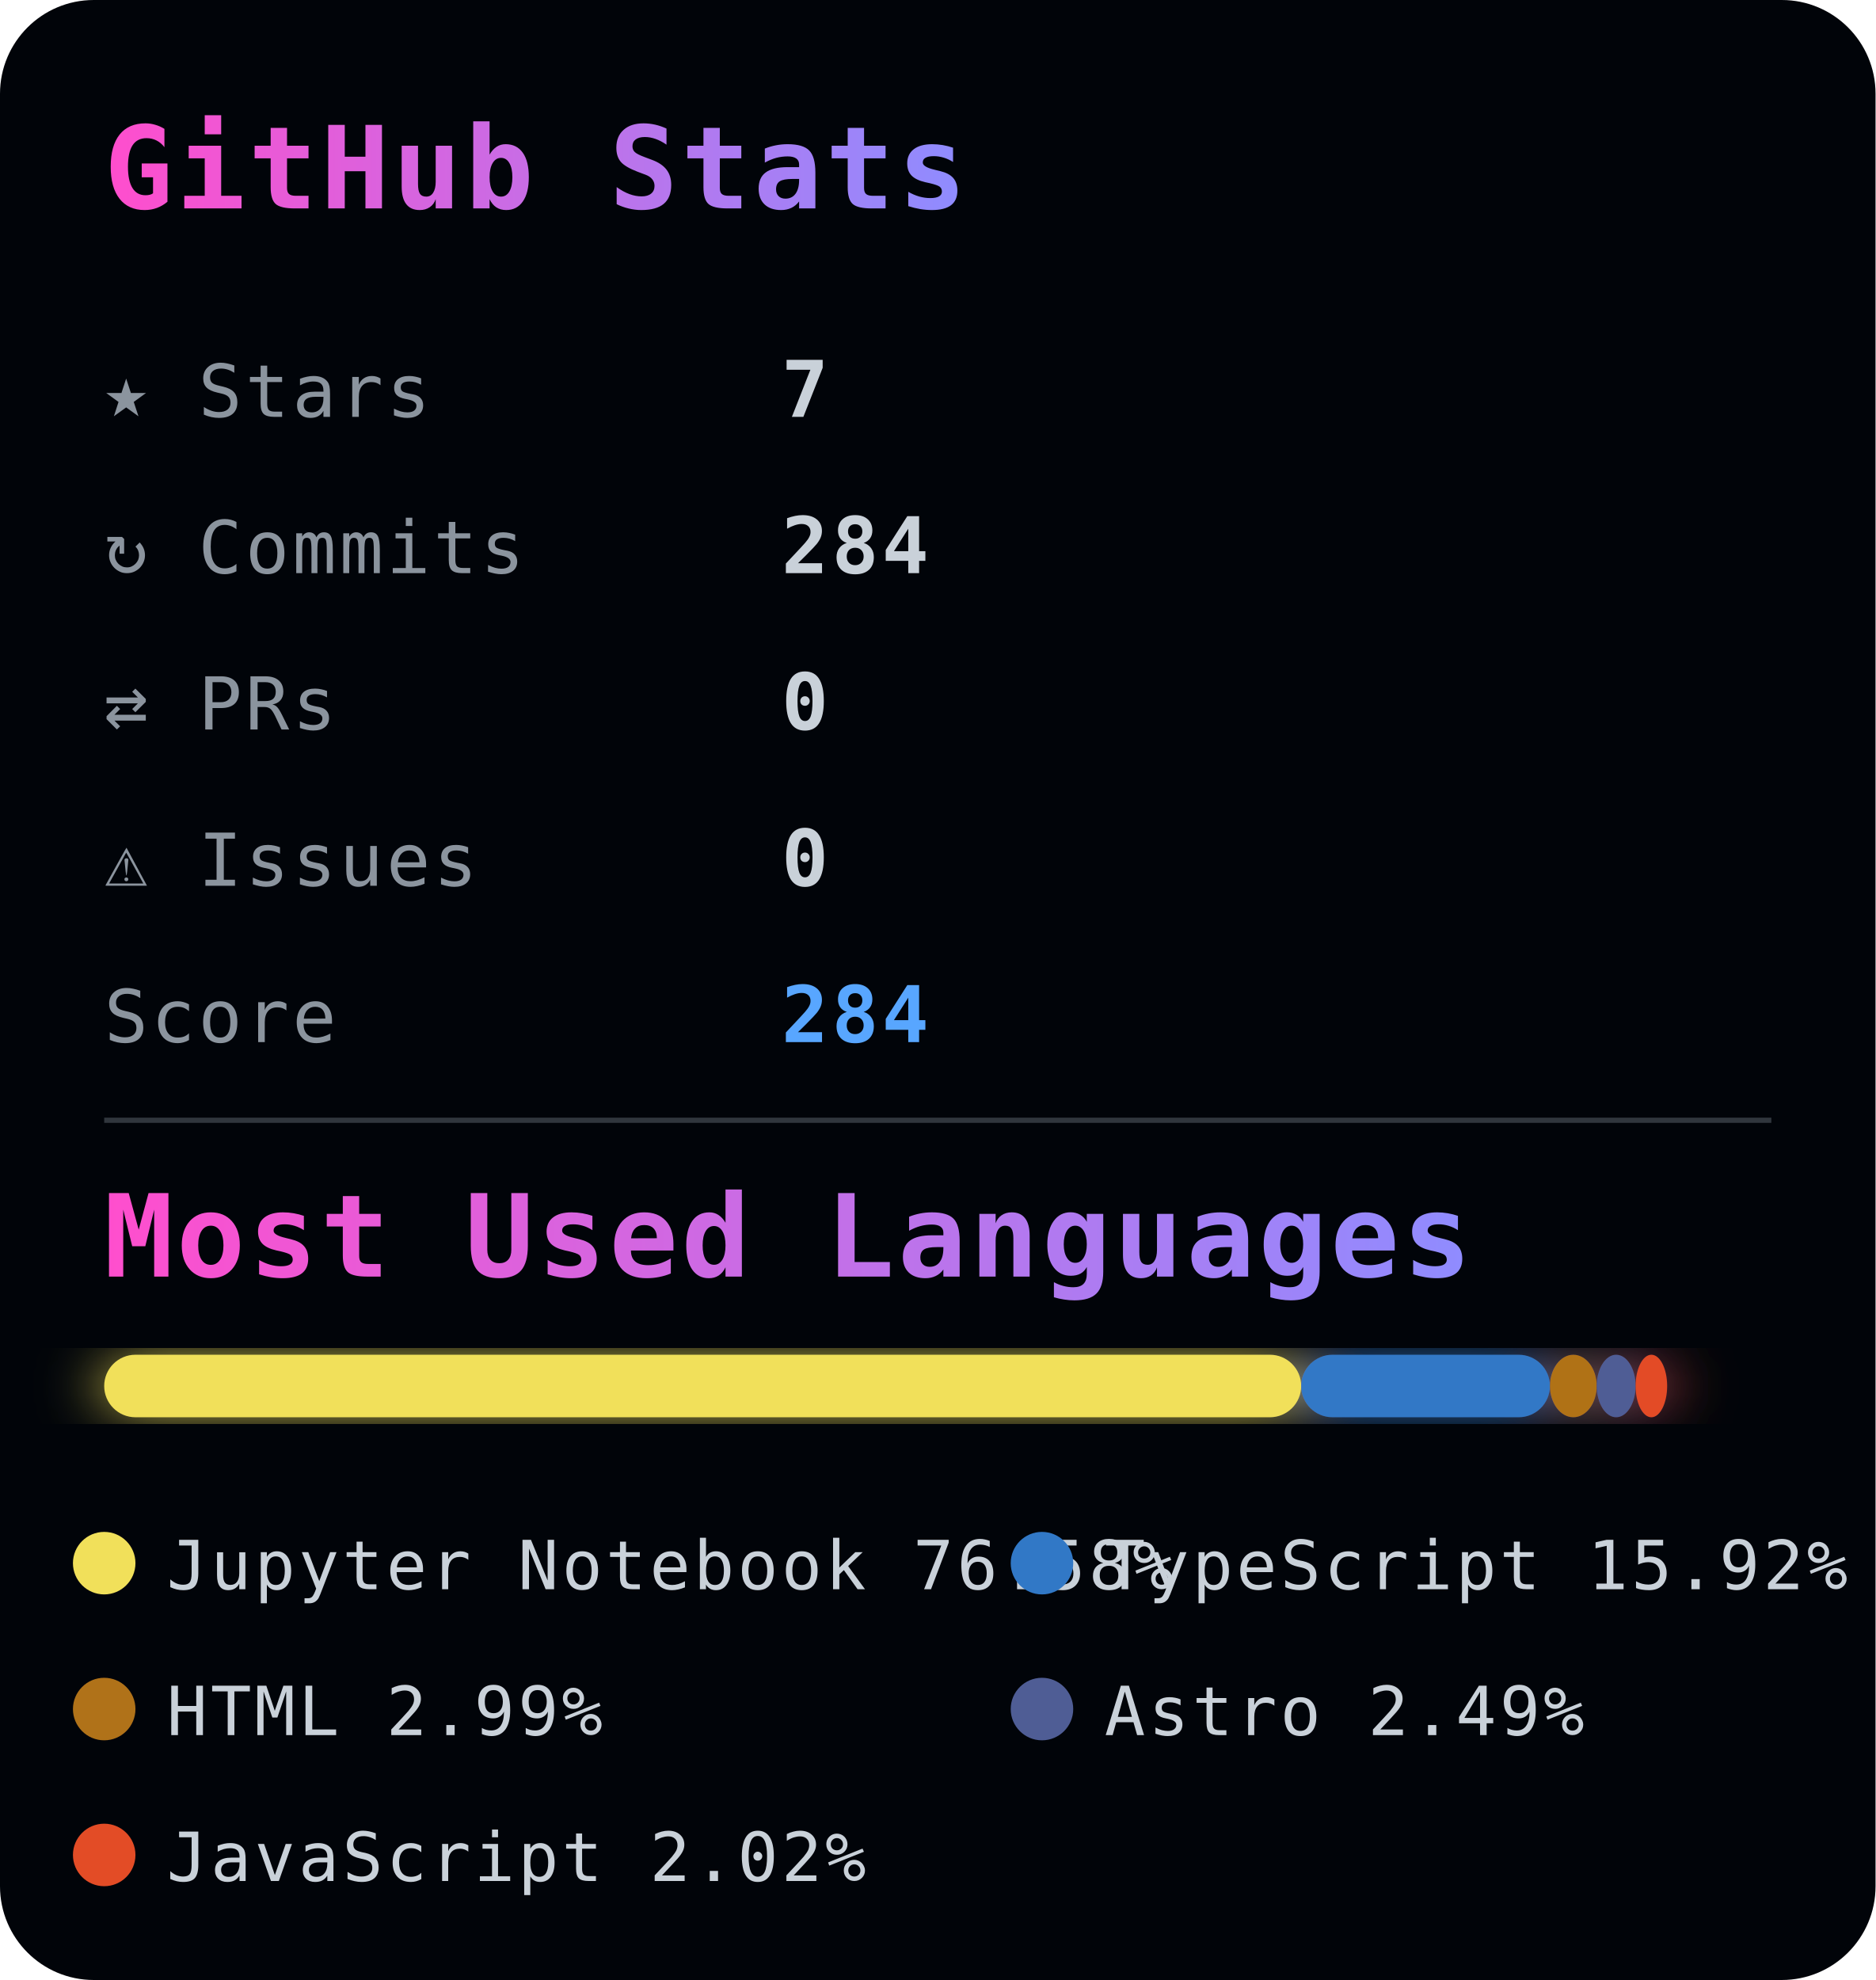
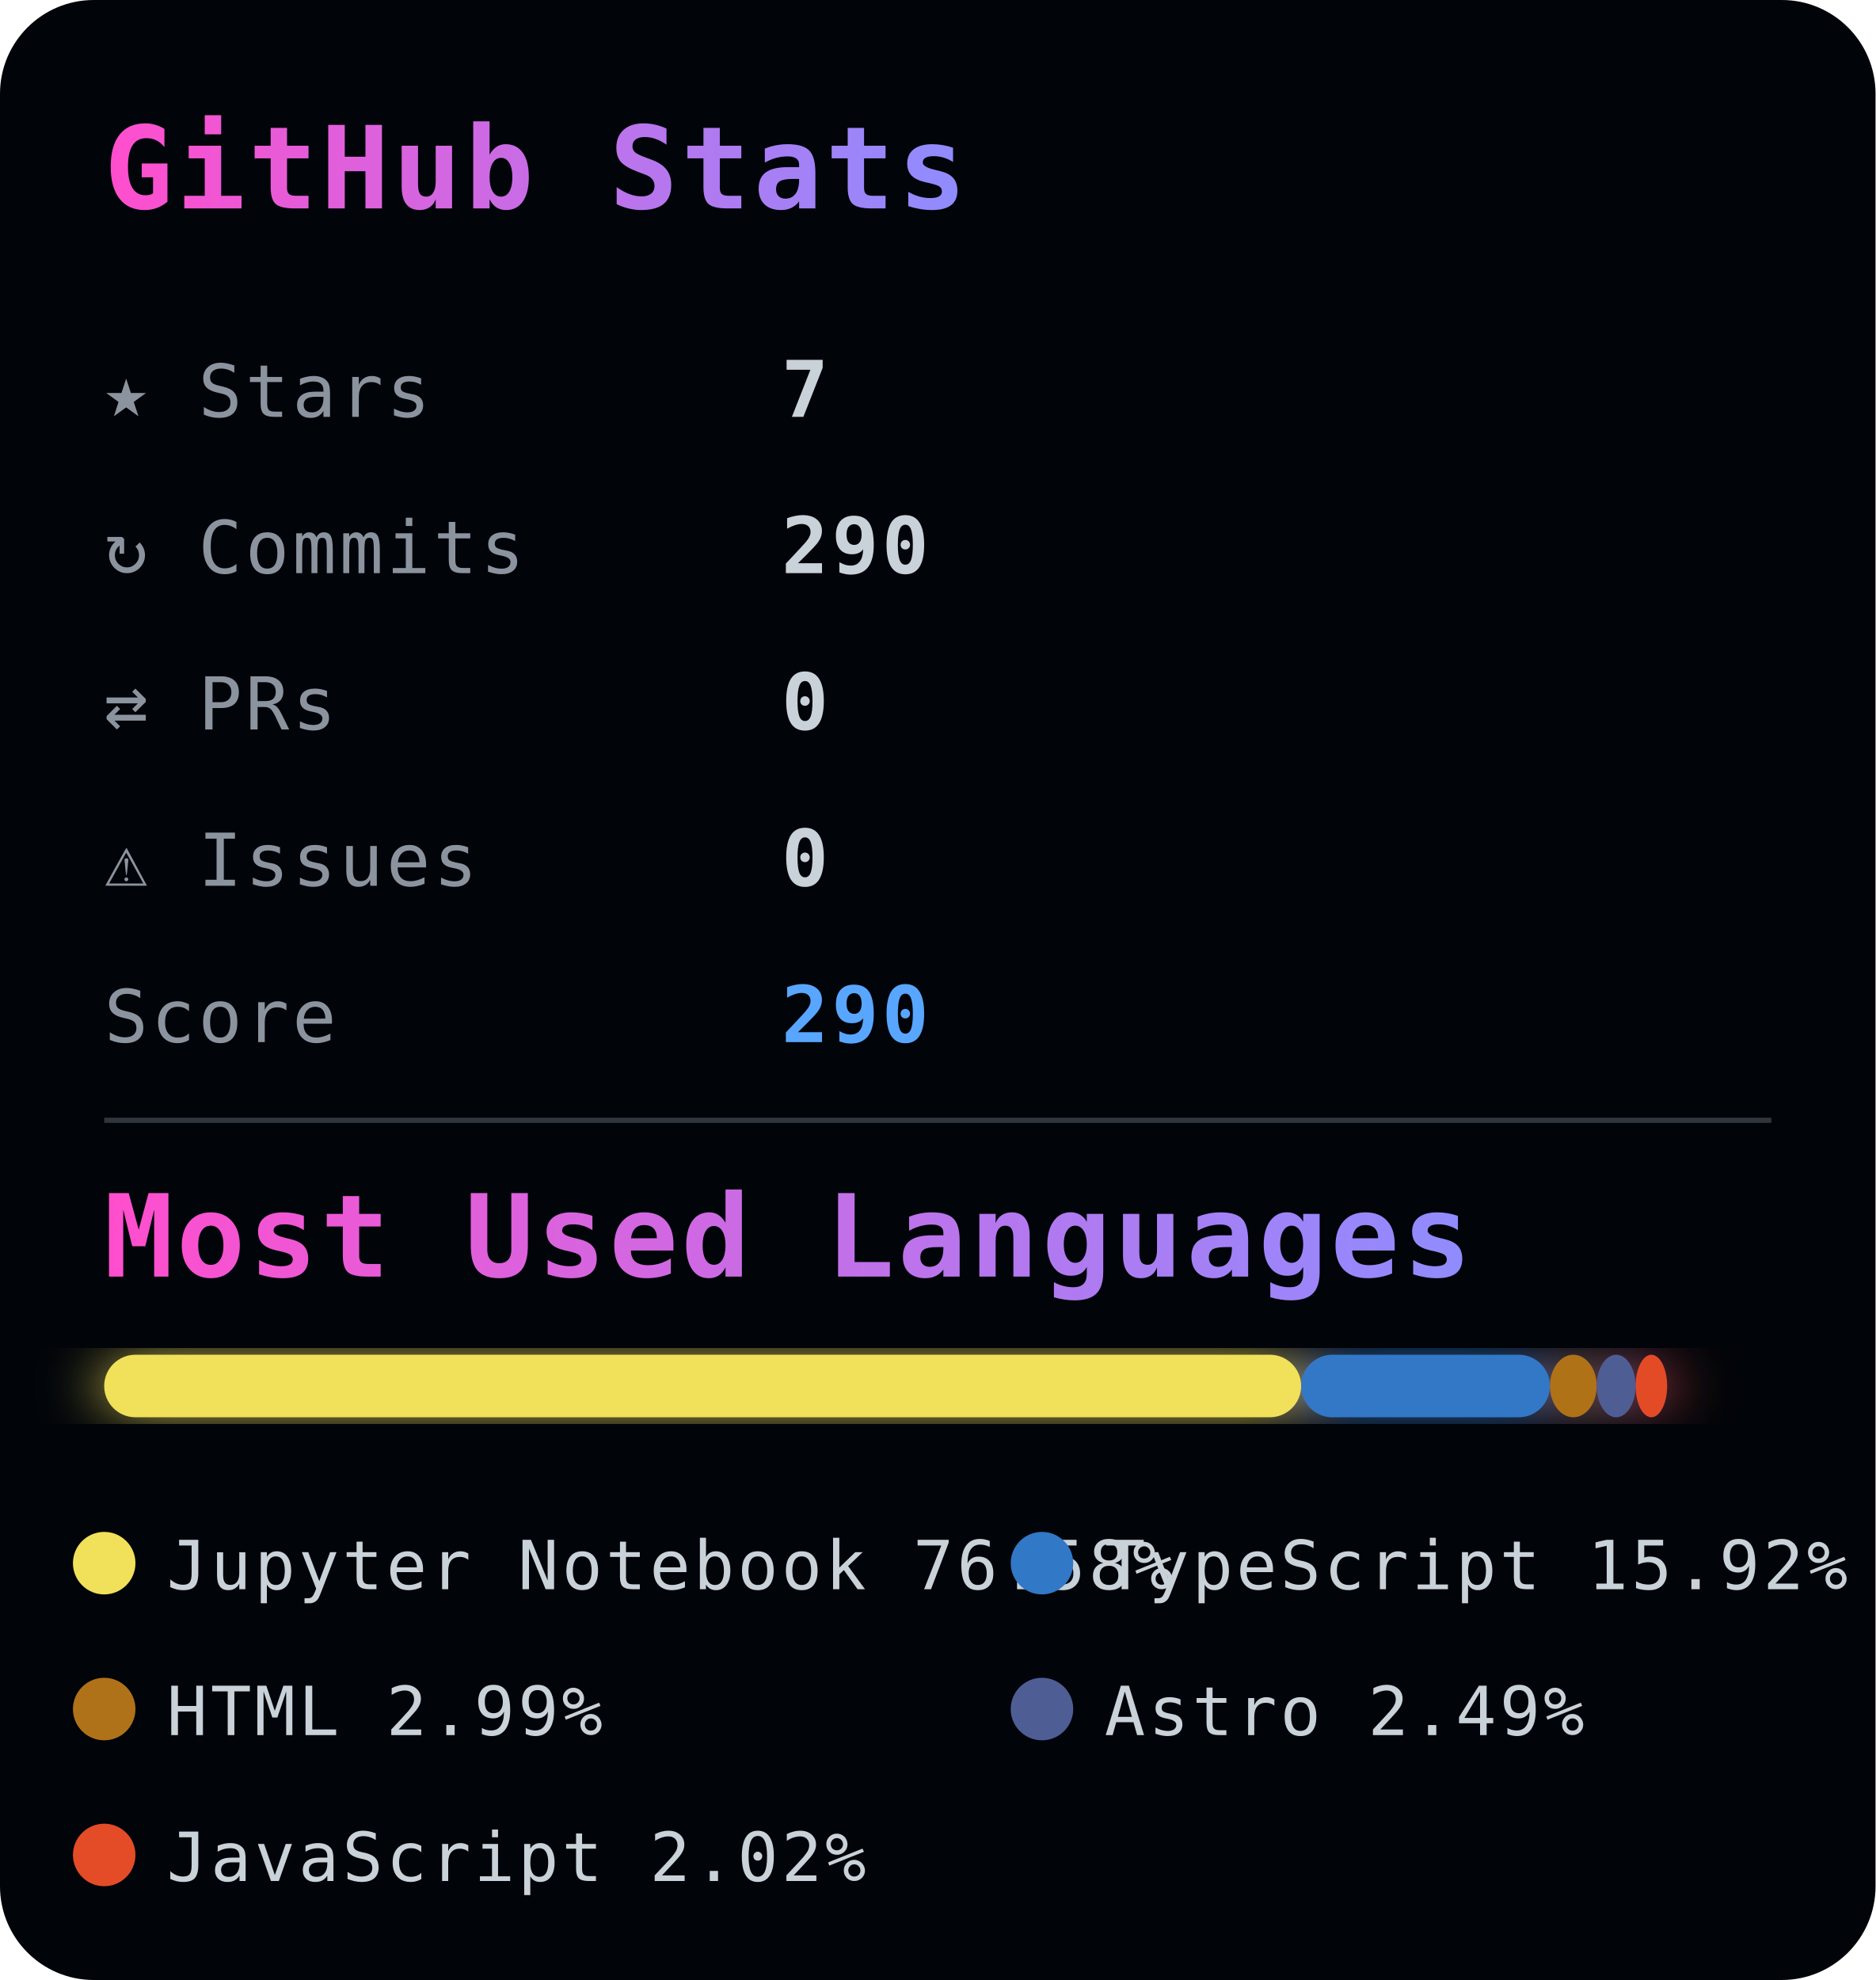
<svg xmlns="http://www.w3.org/2000/svg" width="360" height="380">
  <defs>
    <style>
      text {
        font-family: monospace;
        letter-spacing: 0.6px;
      }

      .title {
        font-size: 22px;
        font-weight: 700;
      }

      .stat-label {
        fill: #8b949e;
        font-size: 14px;
      }

      .stat-value {
        fill: #c9d1d9;
        font-size: 15px;
        font-weight: bold;
      }

      .score {
        fill: #58a6ff;
        font-size: 15px;
        font-weight: bold;
      }

      .legend {
        fill: #c9d1d9;
        font-size: 13px;
      }
    </style>
    <linearGradient id="titleGrad">
      <stop offset="0%" stop-color="#ff4ecd" />
      <stop offset="100%" stop-color="#8f8cff" />
    </linearGradient>
    <filter id="glow">
      <feGaussianBlur stdDeviation="6" result="coloredBlur" />
      <feMerge>
        <feMergeNode in="coloredBlur" />
        <feMergeNode in="SourceGraphic" />
      </feMerge>
    </filter>
  </defs>
  <rect width="100%" height="100%" rx="18" fill="#010409" />
  <text x="20" y="40" class="title" fill="url(#titleGrad)">
    GitHub Stats
  </text>
  <g>
    <text x="20" y="80" class="stat-label">★ Stars</text>
    <text x="150" y="80" class="stat-value">7</text>
    <text x="20" y="110" class="stat-label">↻ Commits</text>
-     <text x="150" y="110" class="stat-value">284</text>
+     <text x="150" y="110" class="stat-value">290</text>
    <text x="20" y="140" class="stat-label">⇄ PRs</text>
    <text x="150" y="140" class="stat-value">0</text>
    <text x="20" y="170" class="stat-label">⚠ Issues</text>
    <text x="150" y="170" class="stat-value">0</text>
    <text x="20" y="200" class="stat-label">Score</text>
-     <text x="150" y="200" class="score">284</text>
+     <text x="150" y="200" class="score">290</text>
  </g>
  <line x1="20" y1="215" x2="340" y2="215" stroke="#30363d" />
  <text x="20" y="245" class="title" fill="url(#titleGrad)" font-size="18">
    Most Used Languages
  </text>
  <g transform="translate(20,260)" filter="url(#glow)">
-     <rect x="0" y="0" width="229.754" height="12" fill="#f1e05a" rx="6" />
-     <rect x="229.754" y="0" width="47.751" height="12" fill="#3178c6" rx="6" />
-     <rect x="277.505" y="0" width="8.975" height="12" fill="#b07219" rx="6" />
-     <rect x="286.48" y="0" width="7.467" height="12" fill="#4F5D95" rx="6" />
+     <rect x="0" y="0" width="229.747" height="12" fill="#f1e05a" rx="6" />
+     <rect x="229.747" y="0" width="47.758" height="12" fill="#3178c6" rx="6" />
+     <rect x="277.506" y="0" width="8.975" height="12" fill="#b07219" rx="6" />
+     <rect x="286.481" y="0" width="7.466" height="12" fill="#4F5D95" rx="6" />
    <rect x="293.947" y="0" width="6.053" height="12" fill="#e34c26" rx="6" />
  </g>
  <g transform="translate(20, 300)">
    <circle r="6" fill="#f1e05a" />
    <text x="12" y="5" class="legend">
      Jupyter Notebook 76.58%
    </text>
  </g>
  <g transform="translate(200, 300)">
    <circle r="6" fill="#3178c6" />
    <text x="12" y="5" class="legend">
      TypeScript 15.92%
    </text>
  </g>
  <g transform="translate(20, 328)">
    <circle r="6" fill="#b07219" />
    <text x="12" y="5" class="legend">
      HTML 2.99%
    </text>
  </g>
  <g transform="translate(200, 328)">
    <circle r="6" fill="#4F5D95" />
    <text x="12" y="5" class="legend">
      Astro 2.49%
    </text>
  </g>
  <g transform="translate(20, 356)">
    <circle r="6" fill="#e34c26" />
    <text x="12" y="5" class="legend">
      JavaScript 2.02%
    </text>
  </g>
</svg>
